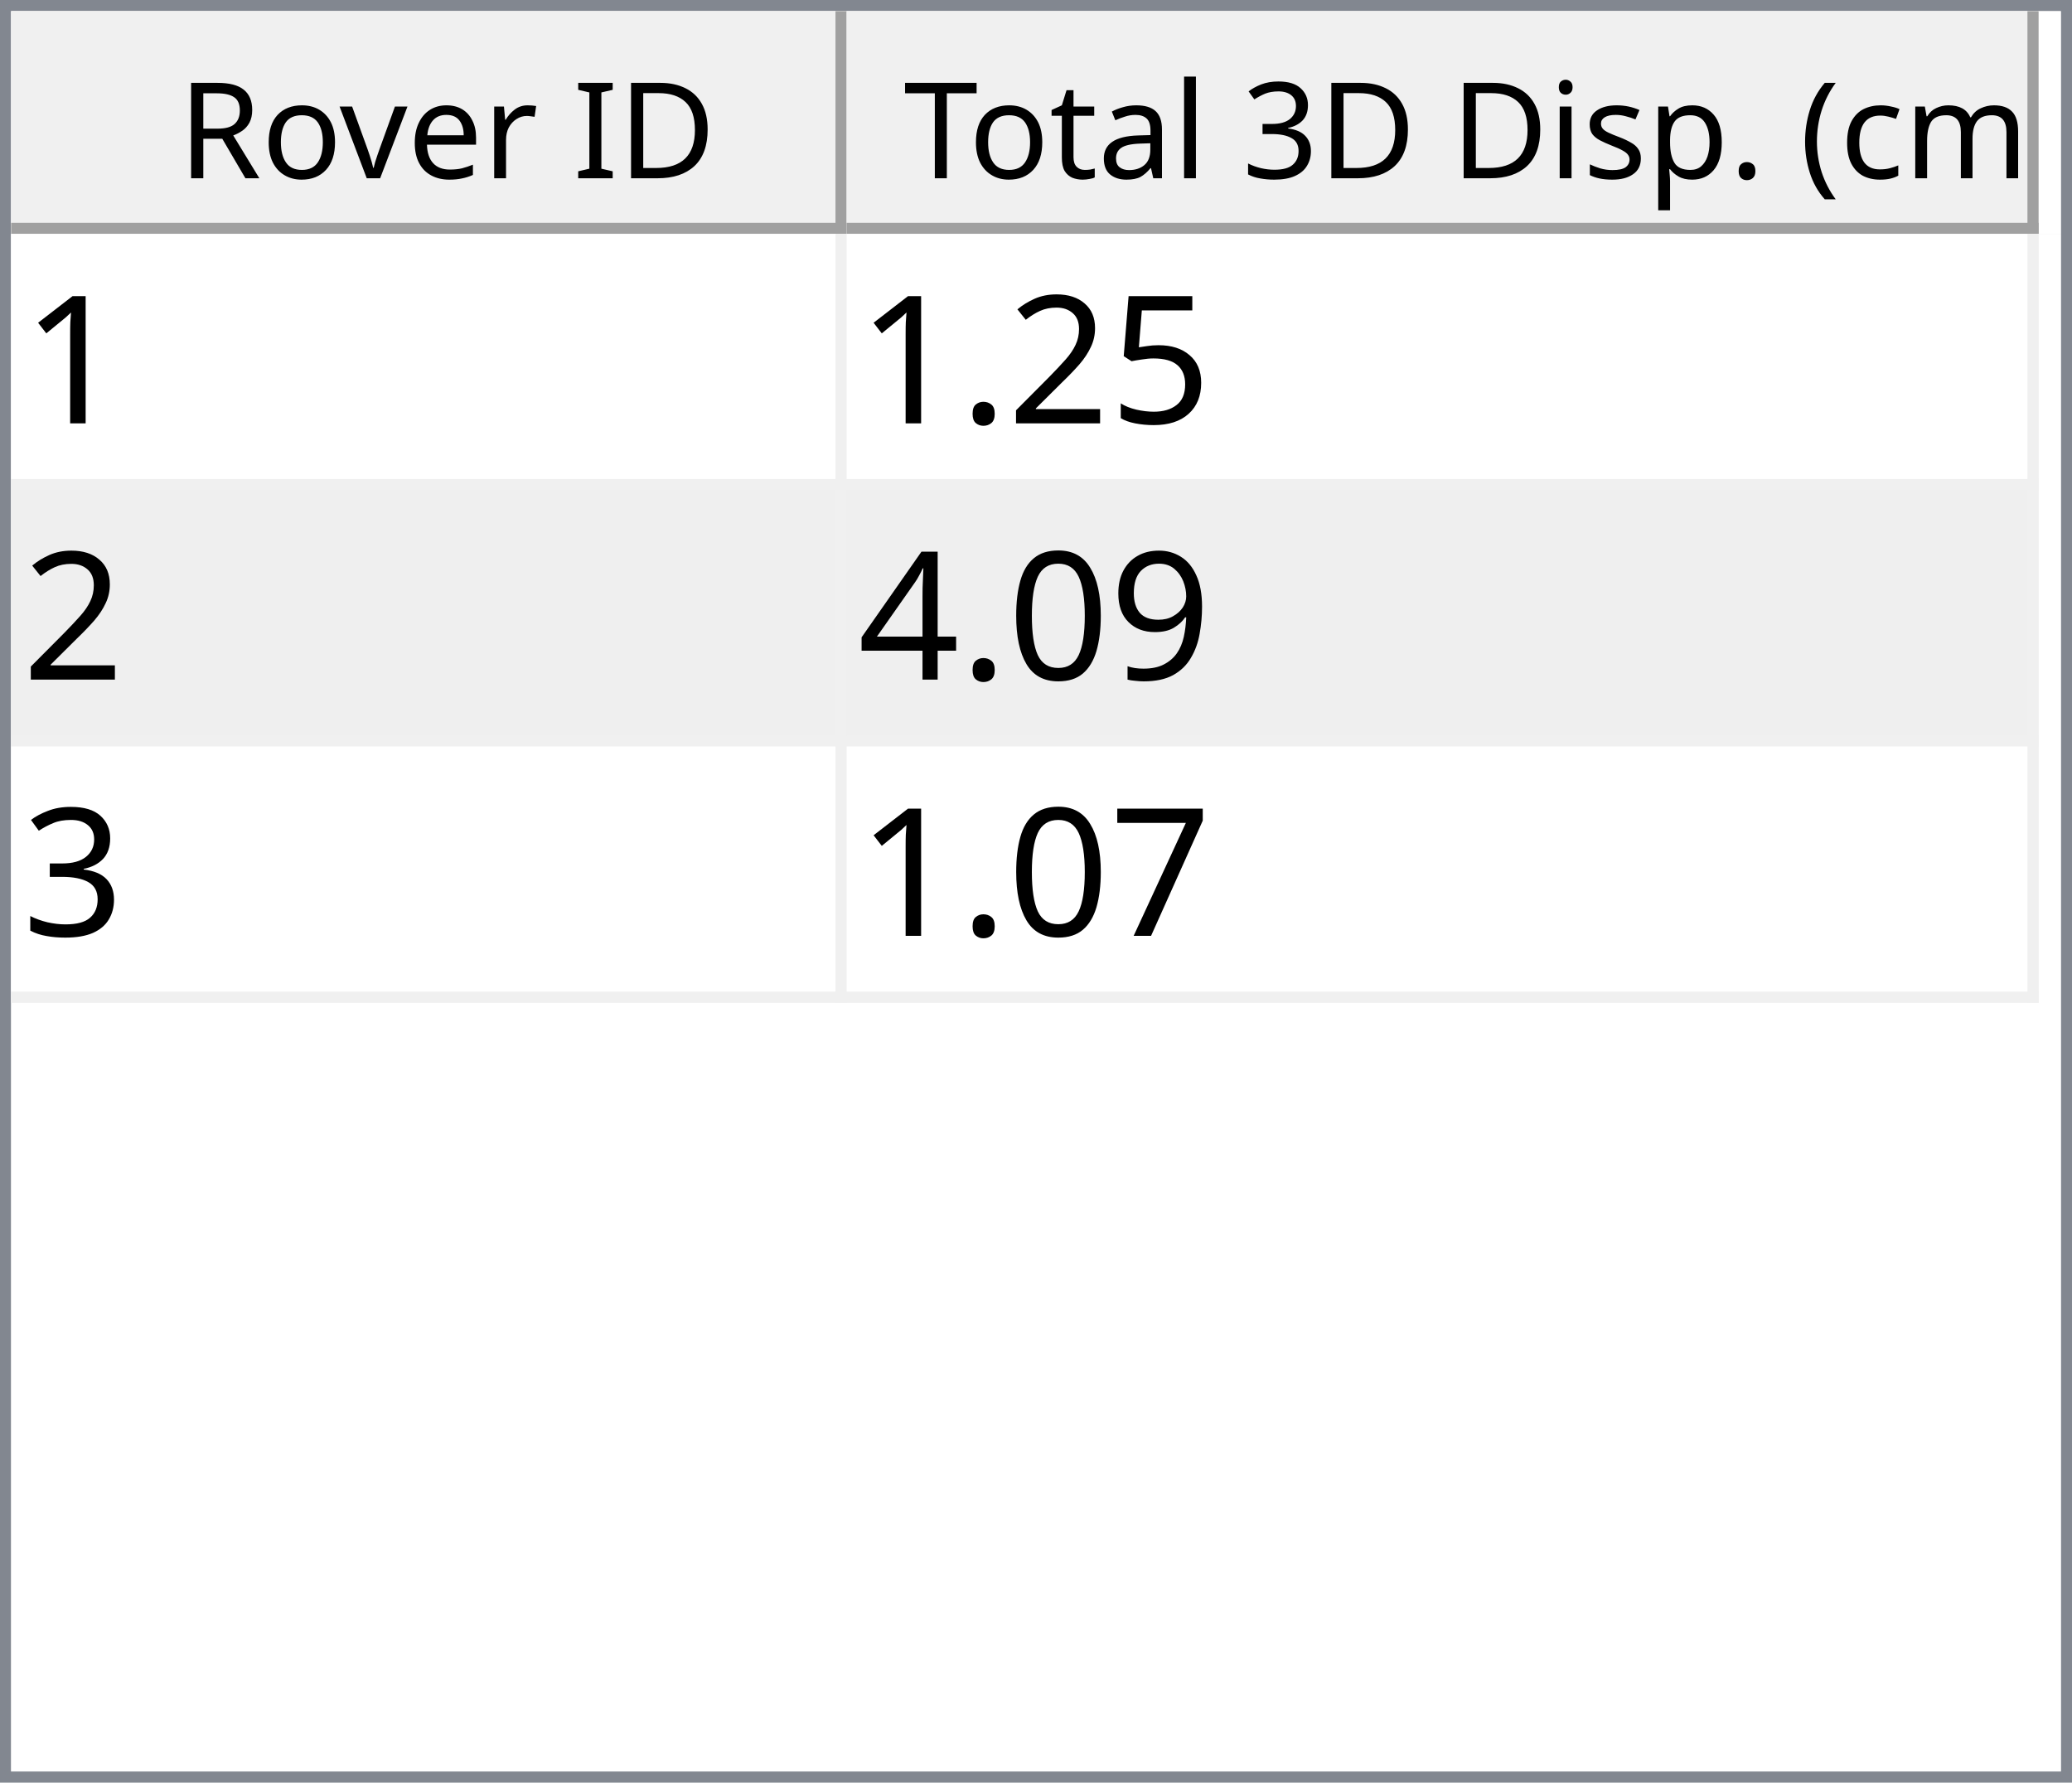
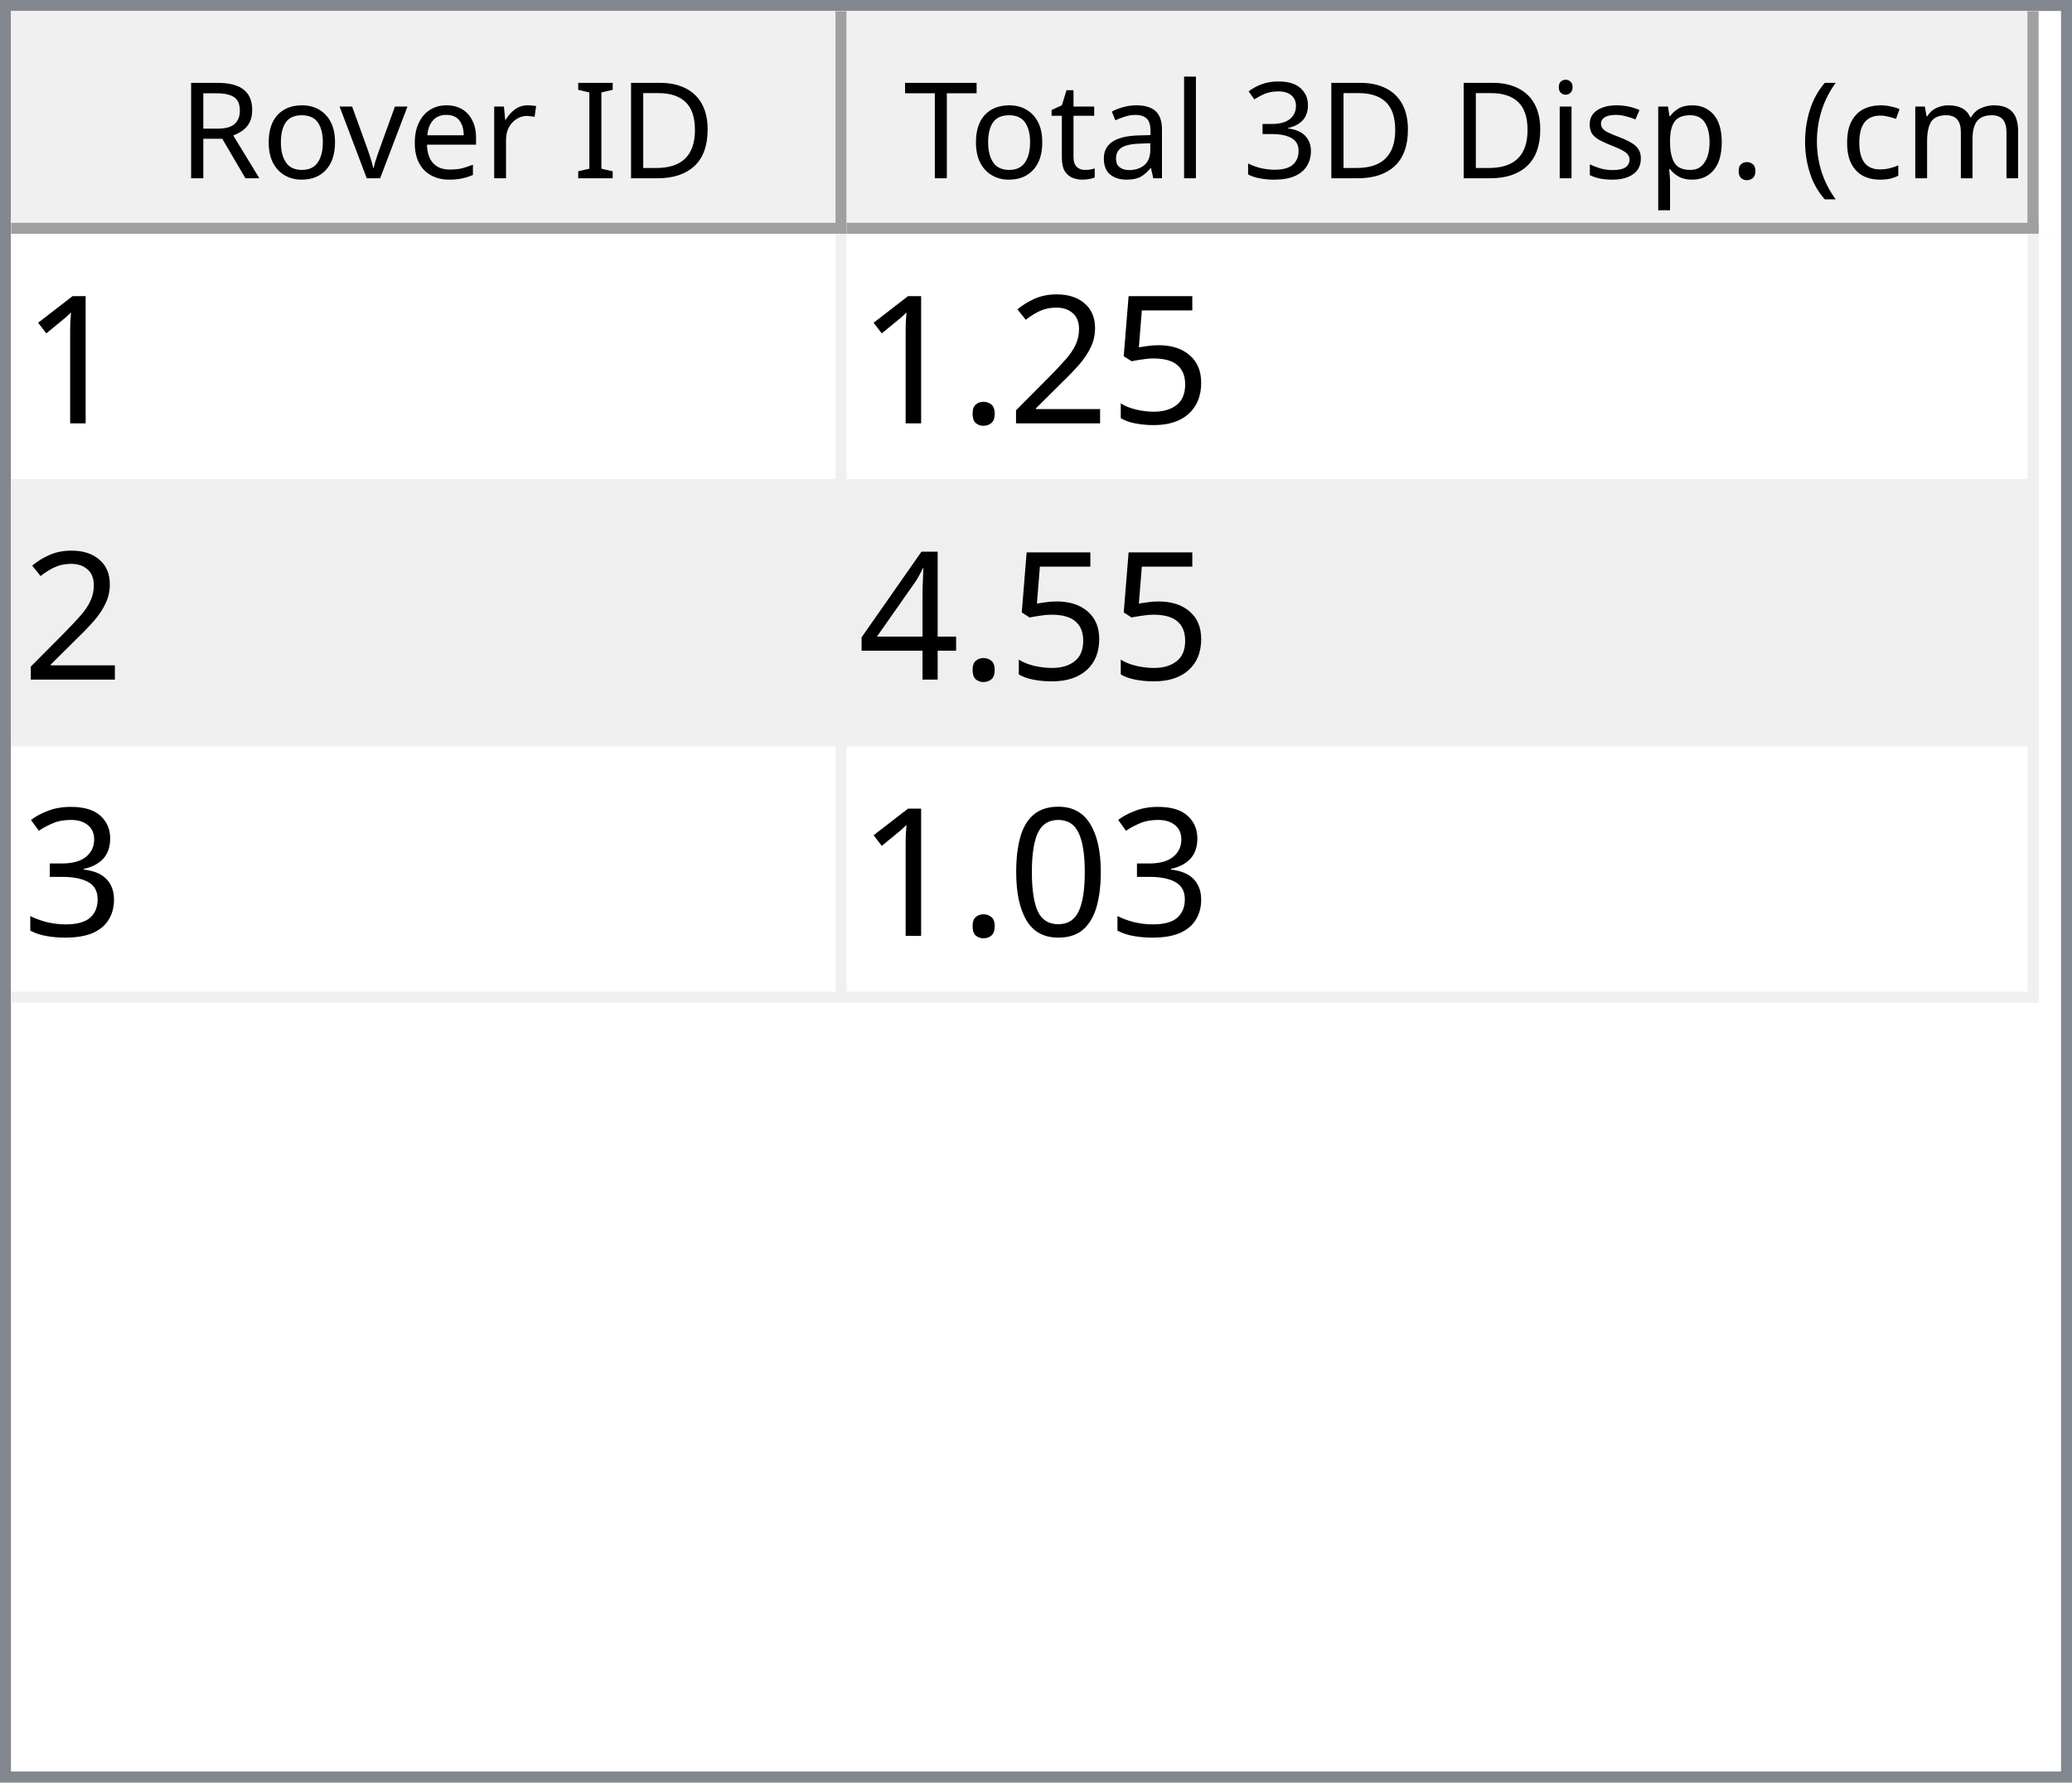
<svg xmlns="http://www.w3.org/2000/svg" style="fill-opacity:1; color-rendering:auto; color-interpolation:auto; text-rendering:auto; stroke:black; stroke-linecap:square; stroke-miterlimit:10; shape-rendering:auto; stroke-opacity:1; fill:black; stroke-dasharray:none; font-weight:normal; stroke-width:1; font-family:'Dialog'; font-style:normal; stroke-linejoin:miter; font-size:12px; stroke-dashoffset:0; image-rendering:auto;" width="186" height="160">
  <defs id="genericDefs" />
  <g>
    <defs id="defs1">
      <clipPath clipPathUnits="userSpaceOnUse" id="clipPath1">
        <path d="M0 0 L186 0 L186 160 L0 160 L0 0 Z" />
      </clipPath>
      <clipPath clipPathUnits="userSpaceOnUse" id="clipPath2">
        <path d="M0 0 L0 160 L186 160 L186 0 Z" />
      </clipPath>
      <clipPath clipPathUnits="userSpaceOnUse" id="clipPath3">
        <path d="M0 0 L0 20 L184 20 L184 0 Z" />
      </clipPath>
      <clipPath clipPathUnits="userSpaceOnUse" id="clipPath4">
        <path d="M0 0 L0 20 L75 20 L75 0 Z" />
      </clipPath>
      <clipPath clipPathUnits="userSpaceOnUse" id="clipPath5">
        <path d="M1 1 L1 19 L74 19 L74 1 Z" />
      </clipPath>
      <clipPath clipPathUnits="userSpaceOnUse" id="clipPath6">
        <path d="M0 0 L0 18 L73 18 L73 0 Z" />
      </clipPath>
      <clipPath clipPathUnits="userSpaceOnUse" id="clipPath7">
        <path d="M-0.5 -0.5 L-0.5 19.5 L74.5 19.5 L74.5 -0.5 Z" />
      </clipPath>
      <clipPath clipPathUnits="userSpaceOnUse" id="clipPath8">
        <path d="M0 0 L0 20 L107 20 L107 0 Z" />
      </clipPath>
      <clipPath clipPathUnits="userSpaceOnUse" id="clipPath9">
        <path d="M1 1 L1 19 L106 19 L106 1 Z" />
      </clipPath>
      <clipPath clipPathUnits="userSpaceOnUse" id="clipPath10">
        <path d="M0 0 L0 18 L105 18 L105 0 Z" />
      </clipPath>
      <clipPath clipPathUnits="userSpaceOnUse" id="clipPath11">
        <path d="M-0.5 -0.5 L-0.5 19.5 L106.5 19.5 L106.5 -0.5 Z" />
      </clipPath>
      <clipPath clipPathUnits="userSpaceOnUse" id="clipPath12">
        <path d="M0 0 L0 138 L184 138 L184 0 Z" />
      </clipPath>
      <clipPath clipPathUnits="userSpaceOnUse" id="clipPath13">
        <path d="M0 0 L0 69 L182 69 L182 0 Z" />
      </clipPath>
      <clipPath clipPathUnits="userSpaceOnUse" id="clipPath14">
        <path d="M-0.5 -0.5 L-0.5 68.5 L181.5 68.5 L181.5 -0.5 Z" />
      </clipPath>
      <clipPath clipPathUnits="userSpaceOnUse" id="clipPath15">
        <path d="M0 0 L0 22 L74 22 L74 0 Z" />
      </clipPath>
      <clipPath clipPathUnits="userSpaceOnUse" id="clipPath16">
        <path d="M0 0 L0 22 L106 22 L106 0 Z" />
      </clipPath>
      <font horiz-adv-x="64.551" id="font1">
        <font-face ascent="107.91" descent="25.098" units-per-em="100" style="font-style:normal; font-family:Segoe UI; font-weight:normal;" />
        <missing-glyph horiz-adv-x="64.551" d="M8.109 0 L8.109 68.266 L56.453 68.266 L56.453 0 L8.109 0 ZM15.328 7.234 L49.219 7.234 L49.219 61.031 L15.328 61.031 L15.328 7.234 Z" />
        <glyph unicode="D" horiz-adv-x="70.117" d="M9.188 0 L9.188 70.016 L28.516 70.016 Q65.531 70.016 65.531 35.891 Q65.531 19.672 55.25 9.836 Q44.969 0 27.734 0 L9.188 0 ZM17.391 62.594 L17.391 7.422 L27.828 7.422 Q41.609 7.422 49.273 14.797 Q56.938 22.172 56.938 35.688 Q56.938 62.594 28.328 62.594 L17.391 62.594 Z" />
        <glyph unicode="I" horiz-adv-x="26.611" d="M17.391 0 L9.188 0 L9.188 70.016 L17.391 70.016 L17.391 0 Z" />
        <glyph unicode=" " horiz-adv-x="27.393" d="" />
        <glyph unicode="r" horiz-adv-x="34.766" d="M34.188 41.891 Q32.078 43.5 28.125 43.5 Q23 43.5 19.555 38.672 Q16.109 33.844 16.109 25.484 L16.109 0 L8.109 0 L8.109 50 L16.109 50 L16.109 39.703 L16.312 39.703 Q18.016 44.969 21.531 47.922 Q25.047 50.875 29.391 50.875 Q32.516 50.875 34.188 50.203 L34.188 41.891 Z" />
        <glyph unicode="e" horiz-adv-x="52.295" d="M48.297 23 L12.984 23 Q13.188 14.656 17.484 10.109 Q21.781 5.562 29.297 5.562 Q37.75 5.562 44.828 11.141 L44.828 3.609 Q38.234 -1.172 27.391 -1.172 Q16.797 -1.172 10.742 5.641 Q4.688 12.453 4.688 24.812 Q4.688 36.469 11.305 43.82 Q17.922 51.172 27.734 51.172 Q37.547 51.172 42.922 44.828 Q48.297 38.484 48.297 27.203 L48.297 23 ZM40.094 29.781 Q40.047 36.719 36.75 40.578 Q33.453 44.438 27.594 44.438 Q21.922 44.438 17.969 40.383 Q14.016 36.328 13.094 29.781 L40.094 29.781 Z" />
        <glyph unicode="v" horiz-adv-x="47.9" d="M47.406 50 L27.484 0 L19.625 0 L0.688 50 L9.469 50 L22.172 13.672 Q23.578 9.672 23.922 6.688 L24.125 6.688 Q24.609 10.453 25.688 13.484 L38.969 50 L47.406 50 Z" />
        <glyph unicode="o" horiz-adv-x="58.594" d="M29 -1.172 Q17.922 -1.172 11.305 5.836 Q4.688 12.844 4.688 24.422 Q4.688 37.016 11.57 44.094 Q18.453 51.172 30.172 51.172 Q41.359 51.172 47.633 44.289 Q53.906 37.406 53.906 25.203 Q53.906 13.234 47.141 6.031 Q40.375 -1.172 29 -1.172 ZM29.594 44.438 Q21.875 44.438 17.383 39.188 Q12.891 33.938 12.891 24.703 Q12.891 15.828 17.43 10.695 Q21.969 5.562 29.594 5.562 Q37.359 5.562 41.531 10.594 Q45.703 15.625 45.703 24.906 Q45.703 34.281 41.531 39.359 Q37.359 44.438 29.594 44.438 Z" />
        <glyph unicode="R" horiz-adv-x="59.814" d="M59.375 0 L49.609 0 L37.891 19.625 Q36.281 22.359 34.766 24.289 Q33.25 26.219 31.664 27.438 Q30.078 28.656 28.25 29.219 Q26.422 29.781 24.125 29.781 L17.391 29.781 L17.391 0 L9.188 0 L9.188 70.016 L30.078 70.016 Q34.672 70.016 38.555 68.867 Q42.438 67.719 45.289 65.375 Q48.141 63.031 49.758 59.547 Q51.375 56.062 51.375 51.375 Q51.375 47.703 50.273 44.656 Q49.172 41.609 47.148 39.211 Q45.125 36.812 42.266 35.133 Q39.406 33.453 35.844 32.516 L35.844 32.328 Q37.594 31.547 38.891 30.547 Q40.188 29.547 41.359 28.18 Q42.531 26.812 43.68 25.078 Q44.828 23.344 46.234 21.047 L59.375 0 ZM17.391 62.594 L17.391 37.203 L28.516 37.203 Q31.594 37.203 34.203 38.133 Q36.812 39.062 38.719 40.797 Q40.625 42.531 41.703 45.047 Q42.781 47.562 42.781 50.688 Q42.781 56.297 39.141 59.445 Q35.5 62.594 28.609 62.594 L17.391 62.594 Z" />
        <glyph unicode=")" horiz-adv-x="30.176" d="M8.297 -15.922 L1.172 -15.922 Q16.406 2.344 16.406 26.812 Q16.406 51.469 1.078 70.016 L8.297 70.016 Q23.531 52.156 23.531 26.703 Q23.531 1.375 8.297 -15.922 Z" />
        <glyph unicode="m" horiz-adv-x="86.133" d="M79.109 0 L71.094 0 L71.094 28.719 Q71.094 37.016 68.531 40.727 Q65.969 44.438 59.906 44.438 Q54.781 44.438 51.195 39.75 Q47.609 35.062 47.609 28.516 L47.609 0 L39.594 0 L39.594 29.688 Q39.594 44.438 28.219 44.438 Q22.953 44.438 19.531 40.016 Q16.109 35.594 16.109 28.516 L16.109 0 L8.109 0 L8.109 50 L16.109 50 L16.109 42.094 L16.312 42.094 Q21.625 51.172 31.844 51.172 Q36.969 51.172 40.773 48.312 Q44.578 45.453 46 40.828 Q51.562 51.172 62.594 51.172 Q79.109 51.172 79.109 30.812 L79.109 0 Z" />
        <glyph unicode="c" horiz-adv-x="46.191" d="M42.188 2.297 Q36.422 -1.172 28.516 -1.172 Q17.828 -1.172 11.258 5.789 Q4.688 12.75 4.688 23.828 Q4.688 36.188 11.766 43.68 Q18.844 51.172 30.672 51.172 Q37.25 51.172 42.281 48.734 L42.281 40.531 Q36.719 44.438 30.375 44.438 Q22.703 44.438 17.797 38.945 Q12.891 33.453 12.891 24.516 Q12.891 15.719 17.508 10.641 Q22.125 5.562 29.891 5.562 Q36.422 5.562 42.188 9.906 L42.188 2.297 Z" />
        <glyph unicode="(" horiz-adv-x="30.176" d="M29.109 -15.922 L21.969 -15.922 Q6.844 1.375 6.844 26.703 Q6.844 52.156 21.969 70.016 L29.203 70.016 Q13.875 51.469 13.875 26.812 Q13.875 2.344 29.109 -15.922 Z" />
        <glyph unicode="." horiz-adv-x="21.68" d="M10.891 -1.078 Q8.641 -1.078 7.055 0.539 Q5.469 2.156 5.469 4.391 Q5.469 6.641 7.055 8.273 Q8.641 9.906 10.891 9.906 Q13.188 9.906 14.797 8.273 Q16.406 6.641 16.406 4.391 Q16.406 2.156 14.797 0.539 Q13.188 -1.078 10.891 -1.078 Z" />
        <glyph unicode="p" horiz-adv-x="58.789" d="M16.312 7.234 L16.109 7.234 L16.109 -23 L8.109 -23 L8.109 50 L16.109 50 L16.109 41.219 L16.312 41.219 Q22.219 51.172 33.594 51.172 Q43.266 51.172 48.688 44.461 Q54.109 37.75 54.109 26.469 Q54.109 13.922 48 6.375 Q41.891 -1.172 31.297 -1.172 Q21.578 -1.172 16.312 7.234 ZM16.109 27.391 L16.109 20.406 Q16.109 14.203 20.141 9.883 Q24.172 5.562 30.375 5.562 Q37.641 5.562 41.773 11.133 Q45.906 16.703 45.906 26.609 Q45.906 34.969 42.047 39.703 Q38.188 44.438 31.594 44.438 Q24.609 44.438 20.359 39.578 Q16.109 34.719 16.109 27.391 Z" />
        <glyph unicode="s" horiz-adv-x="42.432" d="M5.078 1.812 L5.078 10.406 Q11.625 5.562 19.484 5.562 Q30.031 5.562 30.031 12.594 Q30.031 14.594 29.125 15.992 Q28.219 17.391 26.68 18.461 Q25.141 19.531 23.07 20.383 Q21 21.234 18.609 22.172 Q15.281 23.484 12.766 24.828 Q10.25 26.172 8.57 27.859 Q6.891 29.547 6.031 31.695 Q5.172 33.844 5.172 36.719 Q5.172 40.234 6.789 42.945 Q8.406 45.656 11.086 47.484 Q13.766 49.312 17.211 50.242 Q20.656 51.172 24.312 51.172 Q30.812 51.172 35.938 48.922 L35.938 40.828 Q30.422 44.438 23.25 44.438 Q21 44.438 19.195 43.922 Q17.391 43.406 16.094 42.477 Q14.797 41.547 14.086 40.258 Q13.375 38.969 13.375 37.406 Q13.375 35.453 14.086 34.133 Q14.797 32.812 16.164 31.789 Q17.531 30.766 19.484 29.938 Q21.438 29.109 23.922 28.125 Q27.25 26.859 29.883 25.516 Q32.516 24.172 34.375 22.484 Q36.234 20.797 37.234 18.602 Q38.234 16.406 38.234 13.375 Q38.234 9.672 36.602 6.938 Q34.969 4.203 32.234 2.398 Q29.5 0.594 25.93 -0.289 Q22.359 -1.172 18.453 -1.172 Q10.75 -1.172 5.078 1.812 Z" />
        <glyph unicode="i" horiz-adv-x="24.219" d="M12.203 62.703 Q10.062 62.703 8.547 64.164 Q7.031 65.625 7.031 67.875 Q7.031 70.125 8.547 71.609 Q10.062 73.094 12.203 73.094 Q14.406 73.094 15.945 71.609 Q17.484 70.125 17.484 67.875 Q17.484 65.719 15.945 64.211 Q14.406 62.703 12.203 62.703 ZM16.109 0 L8.109 0 L8.109 50 L16.109 50 L16.109 0 Z" />
        <glyph unicode="3" horiz-adv-x="53.906" d="M46.531 19.828 Q46.531 15.094 44.75 11.211 Q42.969 7.328 39.719 4.57 Q36.469 1.812 31.93 0.297 Q27.391 -1.219 21.922 -1.219 Q11.922 -1.219 6 2.594 L6 11.188 Q13.094 5.609 22.219 5.609 Q25.875 5.609 28.828 6.539 Q31.781 7.469 33.906 9.227 Q36.031 10.984 37.18 13.477 Q38.328 15.969 38.328 19.094 Q38.328 32.812 18.797 32.812 L12.984 32.812 L12.984 39.594 L18.5 39.594 Q35.797 39.594 35.797 52.484 Q35.797 64.406 22.609 64.406 Q15.188 64.406 8.688 59.422 L8.688 67.188 Q15.375 71.188 24.609 71.188 Q29 71.188 32.57 69.969 Q36.141 68.75 38.68 66.555 Q41.219 64.359 42.609 61.281 Q44 58.203 44 54.5 Q44 40.672 30.031 36.719 L30.031 36.531 Q33.594 36.141 36.625 34.797 Q39.656 33.453 41.852 31.305 Q44.047 29.156 45.289 26.25 Q46.531 23.344 46.531 19.828 Z" />
        <glyph unicode="l" horiz-adv-x="24.219" d="M16.109 0 L8.109 0 L8.109 74.031 L16.109 74.031 L16.109 0 Z" />
        <glyph unicode="a" horiz-adv-x="50.879" d="M43.891 0 L35.891 0 L35.891 7.812 L35.688 7.812 Q30.469 -1.172 20.312 -1.172 Q12.844 -1.172 8.617 2.781 Q4.391 6.734 4.391 13.281 Q4.391 27.297 20.906 29.594 L35.891 31.688 Q35.891 44.438 25.594 44.438 Q16.547 44.438 9.281 38.281 L9.281 46.484 Q16.656 51.172 26.266 51.172 Q43.891 51.172 43.891 32.516 L43.891 0 ZM35.891 25.297 L23.828 23.641 Q18.266 22.859 15.43 20.875 Q12.594 18.891 12.594 13.875 Q12.594 10.203 15.211 7.883 Q17.828 5.562 22.172 5.562 Q28.125 5.562 32.008 9.742 Q35.891 13.922 35.891 20.312 L35.891 25.297 Z" />
        <glyph unicode="t" horiz-adv-x="33.887" d="M31.297 0.484 Q28.469 -1.078 23.828 -1.078 Q10.688 -1.078 10.688 13.578 L10.688 43.172 L2.094 43.172 L2.094 50 L10.688 50 L10.688 62.203 L18.703 64.797 L18.703 50 L31.297 50 L31.297 43.172 L18.703 43.172 L18.703 14.984 Q18.703 9.969 20.414 7.82 Q22.125 5.672 26.078 5.672 Q29.109 5.672 31.297 7.328 L31.297 0.484 Z" />
        <glyph unicode="T" horiz-adv-x="52.393" d="M50.594 62.594 L30.375 62.594 L30.375 0 L22.172 0 L22.172 62.594 L2 62.594 L2 70.016 L50.594 70.016 L50.594 62.594 Z" />
      </font>
      <font horiz-adv-x="75.0" id="font2">
        <font-face ascent="100.537" descent="21.973" units-per-em="100" style="font-style:normal; font-family:sans-serif; font-weight:normal;" />
        <missing-glyph horiz-adv-x="75.0" d="M12.5 0 L12.5 62.5 L62.5 62.5 L62.5 0 L12.5 0 ZM14.062 1.562 L60.938 1.562 L60.938 60.938 L14.062 60.938 L14.062 1.562 Z" />
        <glyph unicode="1" horiz-adv-x="55.615" d="M37.25 0 L28.469 0 L28.469 56 Q25.297 52.984 20.141 49.953 Q14.984 46.922 10.891 45.406 L10.891 53.906 Q18.266 57.375 23.781 62.305 Q29.297 67.234 31.594 71.875 L37.25 71.875 L37.25 0 Z" />
        <glyph unicode="5" horiz-adv-x="55.615" d="M4.156 18.75 L13.375 19.531 Q14.406 12.797 18.141 9.398 Q21.875 6 27.156 6 Q33.5 6 37.891 10.789 Q42.281 15.578 42.281 23.484 Q42.281 31 38.062 35.352 Q33.844 39.703 27 39.703 Q22.75 39.703 19.336 37.773 Q15.922 35.844 13.969 32.766 L5.719 33.844 L12.641 70.609 L48.25 70.609 L48.25 62.203 L19.672 62.203 L15.828 42.969 Q22.266 47.469 29.344 47.469 Q38.719 47.469 45.164 40.969 Q51.609 34.469 51.609 24.266 Q51.609 14.547 45.953 7.469 Q39.062 -1.219 27.156 -1.219 Q17.391 -1.219 11.211 4.25 Q5.031 9.719 4.156 18.75 Z" />
        <glyph unicode="2" horiz-adv-x="55.615" d="M50.344 8.453 L50.344 0 L3.031 0 Q2.938 3.172 4.047 6.109 Q5.859 10.938 9.836 15.625 Q13.812 20.312 21.344 26.469 Q33.016 36.031 37.117 41.625 Q41.219 47.219 41.219 52.203 Q41.219 57.422 37.477 61.008 Q33.734 64.594 27.734 64.594 Q21.391 64.594 17.578 60.789 Q13.766 56.984 13.719 50.25 L4.688 51.172 Q5.609 61.281 11.664 66.578 Q17.719 71.875 27.938 71.875 Q38.234 71.875 44.242 66.164 Q50.25 60.453 50.25 52 Q50.25 47.703 48.492 43.555 Q46.734 39.406 42.656 34.812 Q38.578 30.219 29.109 22.219 Q21.188 15.578 18.945 13.211 Q16.703 10.844 15.234 8.453 L50.344 8.453 Z" />
        <glyph unicode="." horiz-adv-x="27.783" d="M9.078 0 L9.078 10.016 L19.094 10.016 L19.094 0 L9.078 0 Z" />
-         <glyph unicode="9" horiz-adv-x="55.615" d="M5.469 16.547 L13.922 17.328 Q14.984 11.375 18.016 8.688 Q21.047 6 25.781 6 Q29.828 6 32.883 7.859 Q35.938 9.719 37.891 12.82 Q39.844 15.922 41.164 21.195 Q42.484 26.469 42.484 31.938 Q42.484 32.516 42.438 33.688 Q39.797 29.5 35.234 26.883 Q30.672 24.266 25.344 24.266 Q16.453 24.266 10.305 30.711 Q4.156 37.156 4.156 47.703 Q4.156 58.594 10.578 65.234 Q17 71.875 26.656 71.875 Q33.641 71.875 39.43 68.117 Q45.219 64.359 48.219 57.398 Q51.219 50.438 51.219 37.25 Q51.219 23.531 48.242 15.406 Q45.266 7.281 39.383 3.031 Q33.5 -1.219 25.594 -1.219 Q17.188 -1.219 11.867 3.445 Q6.547 8.109 5.469 16.547 ZM41.453 48.141 Q41.453 55.719 37.43 60.156 Q33.406 64.594 27.734 64.594 Q21.875 64.594 17.531 59.812 Q13.188 55.031 13.188 47.406 Q13.188 40.578 17.312 36.305 Q21.438 32.031 27.484 32.031 Q33.594 32.031 37.523 36.305 Q41.453 40.578 41.453 48.141 Z" />
-         <glyph unicode="0" horiz-adv-x="55.615" d="M4.156 35.297 Q4.156 48 6.766 55.742 Q9.375 63.484 14.523 67.68 Q19.672 71.875 27.484 71.875 Q33.25 71.875 37.594 69.555 Q41.938 67.234 44.773 62.867 Q47.609 58.5 49.219 52.227 Q50.828 45.953 50.828 35.297 Q50.828 22.703 48.242 14.969 Q45.656 7.234 40.508 3.008 Q35.359 -1.219 27.484 -1.219 Q17.141 -1.219 11.234 6.203 Q4.156 15.141 4.156 35.297 ZM13.188 35.297 Q13.188 17.672 17.312 11.836 Q21.438 6 27.484 6 Q33.547 6 37.672 11.859 Q41.797 17.719 41.797 35.297 Q41.797 52.984 37.672 58.789 Q33.547 64.594 27.391 64.594 Q21.344 64.594 17.719 59.469 Q13.188 52.938 13.188 35.297 Z" />
        <glyph unicode="4" horiz-adv-x="55.615" d="M32.328 0 L32.328 17.141 L1.266 17.141 L1.266 25.203 L33.938 71.578 L41.109 71.578 L41.109 25.203 L50.781 25.203 L50.781 17.141 L41.109 17.141 L41.109 0 L32.328 0 ZM32.328 25.203 L32.328 57.469 L9.906 25.203 L32.328 25.203 Z" />
        <glyph unicode="3" horiz-adv-x="55.615" d="M4.203 18.891 L12.984 20.062 Q14.5 12.594 18.141 9.297 Q21.781 6 27 6 Q33.203 6 37.477 10.297 Q41.75 14.594 41.75 20.953 Q41.75 27 37.797 30.93 Q33.844 34.859 27.734 34.859 Q25.25 34.859 21.531 33.891 L22.516 41.609 Q23.391 41.5 23.922 41.5 Q29.547 41.5 34.039 44.43 Q38.531 47.359 38.531 53.469 Q38.531 58.297 35.258 61.477 Q31.984 64.656 26.812 64.656 Q21.688 64.656 18.266 61.43 Q14.844 58.203 13.875 51.766 L5.078 53.328 Q6.688 62.156 12.398 67.016 Q18.109 71.875 26.609 71.875 Q32.469 71.875 37.398 69.359 Q42.328 66.844 44.945 62.5 Q47.562 58.156 47.562 53.266 Q47.562 48.641 45.07 44.828 Q42.578 41.016 37.703 38.766 Q44.047 37.312 47.562 32.695 Q51.078 28.078 51.078 21.141 Q51.078 11.766 44.242 5.25 Q37.406 -1.266 26.953 -1.266 Q17.531 -1.266 11.305 4.352 Q5.078 9.969 4.203 18.891 Z" />
-         <glyph unicode="7" horiz-adv-x="55.615" d="M4.734 62.203 L4.734 70.656 L51.078 70.656 L51.078 63.812 Q44.234 56.547 37.523 44.484 Q30.812 32.422 27.156 19.672 Q24.516 10.688 23.781 0 L14.75 0 Q14.891 8.453 18.062 20.414 Q21.234 32.375 27.172 43.484 Q33.109 54.594 39.797 62.203 L4.734 62.203 Z" />
+         <glyph unicode="0" horiz-adv-x="55.615" d="M4.156 35.297 Q4.156 48 6.766 55.742 Q9.375 63.484 14.523 67.68 Q19.672 71.875 27.484 71.875 Q33.25 71.875 37.594 69.555 Q41.938 67.234 44.773 62.867 Q47.609 58.5 49.219 52.227 Q50.828 45.953 50.828 35.297 Q50.828 22.703 48.242 14.969 Q45.656 7.234 40.508 3.008 Q35.359 -1.219 27.484 -1.219 Q17.141 -1.219 11.234 6.203 Q4.156 15.141 4.156 35.297 ZM13.188 35.297 Q13.188 17.672 17.312 11.836 Q21.438 6 27.484 6 Q33.547 6 37.672 11.859 Q41.797 17.719 41.797 35.297 Q41.797 52.984 37.672 58.789 Q33.547 64.594 27.391 64.594 Q21.344 64.594 17.719 59.469 Q13.188 52.938 13.188 35.297 Z" />
      </font>
    </defs>
    <g style="fill:white; stroke:white;">
      <rect x="0" y="0" width="186" style="clip-path:url(#clipPath1); stroke:none;" height="160" />
    </g>
    <g style="fill:white; text-rendering:optimizeSpeed; color-rendering:optimizeSpeed; image-rendering:optimizeSpeed; shape-rendering:crispEdges; stroke:white; color-interpolation:sRGB;">
      <rect x="0" width="186" height="160" y="0" style="stroke:none;" />
      <path style="stroke:none;" d="M0 160 L186 160 L186 0 L0 0 Z" />
    </g>
    <g style="fill:rgb(240,240,240); font-family:'Segoe UI'; stroke:rgb(240,240,240);">
      <rect x="0" y="0" width="186" style="clip-path:url(#clipPath2); stroke:none;" height="160" />
    </g>
    <g style="fill:rgb(130,135,144); font-family:'Segoe UI'; stroke:rgb(130,135,144);">
      <path d="M0 0 L186 0 L186 160 L0 160 L0 0 ZM1 1 L185 1 L185 159 L1 159 L1 1 Z" style="fill-rule:evenodd; clip-path:url(#clipPath2); stroke:none;" />
    </g>
    <g style="fill:white; font-family:'Segoe UI'; stroke:white;" transform="translate(1,1)">
      <rect x="0" y="0" width="184" style="clip-path:url(#clipPath3); stroke:none;" height="20" />
    </g>
    <g style="fill:rgb(240,240,240); font-family:'Segoe UI'; stroke:rgb(240,240,240);" transform="translate(1,1)">
      <rect x="0" y="0" width="75" style="clip-path:url(#clipPath4); stroke:none;" height="20" />
    </g>
    <g style="font-family:'Segoe UI';" transform="translate(2,2)">
      <text x="14" xml:space="preserve" y="14" style="clip-path:url(#clipPath6); stroke:none;">Rover ID</text>
    </g>
    <g style="fill:rgb(160,160,160); font-family:'Segoe UI'; stroke:rgb(160,160,160); stroke-linejoin:bevel;" transform="translate(1.5,1.5)">
      <line x1="74" x2="74" y1="0" style="fill:none; clip-path:url(#clipPath7);" y2="19" />
    </g>
    <g style="fill:rgb(160,160,160); font-family:'Segoe UI'; stroke:rgb(160,160,160); stroke-linejoin:bevel;" transform="matrix(1,0,0,1,1,1) translate(0.5,0.5)">
      <line x1="0" x2="74" y1="19" style="fill:none; clip-path:url(#clipPath7);" y2="19" />
    </g>
    <g style="fill:rgb(240,240,240); font-family:'Segoe UI'; stroke:rgb(240,240,240);" transform="translate(76,1)">
      <rect x="0" y="0" width="107" style="clip-path:url(#clipPath8); stroke:none;" height="20" />
    </g>
    <g style="font-family:'Segoe UI';" transform="translate(77,2)">
      <text x="1" xml:space="preserve" y="14" style="clip-path:url(#clipPath10); stroke:none;"> Total 3D Disp. (cm)</text>
    </g>
    <g style="fill:rgb(160,160,160); font-family:'Segoe UI'; stroke:rgb(160,160,160); stroke-linejoin:bevel;" transform="translate(76.5,1.5)">
      <line x1="106" x2="106" y1="0" style="fill:none; clip-path:url(#clipPath11);" y2="19" />
    </g>
    <g style="fill:rgb(160,160,160); font-family:'Segoe UI'; stroke:rgb(160,160,160); stroke-linejoin:bevel;" transform="matrix(1,0,0,1,76,1) translate(0.5,0.5)">
      <line x1="0" x2="106" y1="19" style="fill:none; clip-path:url(#clipPath11);" y2="19" />
    </g>
    <g style="fill:white; font-family:'Segoe UI'; stroke:white;" transform="translate(1,21)">
      <rect x="0" y="0" width="184" style="clip-path:url(#clipPath12); stroke:none;" height="138" />
    </g>
    <g style="fill:rgb(240,240,240); font-size:16px; font-family:sans-serif; stroke:rgb(240,240,240);" transform="translate(1,21)">
      <rect x="0" y="0" width="182" style="clip-path:url(#clipPath13); stroke:none;" height="69" />
      <line transform="translate(0.5,0.5)" x1="0" x2="181" y1="22" style="clip-path:url(#clipPath14); fill:none; stroke-linejoin:bevel;" y2="22" />
    </g>
    <g transform="matrix(1,0,0,1,1,21) translate(0.5,0.5)" style="fill:rgb(240,240,240); font-size:16px; font-family:sans-serif; stroke:rgb(240,240,240); stroke-linejoin:bevel;">
      <line x1="0" x2="181" y1="45" style="fill:none; clip-path:url(#clipPath14);" y2="45" />
    </g>
    <g transform="matrix(1,0,0,1,1,21) translate(0.5,0.5)" style="fill:rgb(240,240,240); font-size:16px; font-family:sans-serif; stroke:rgb(240,240,240); stroke-linejoin:bevel;">
      <line x1="0" x2="181" y1="68" style="fill:none; clip-path:url(#clipPath14);" y2="68" />
    </g>
    <g transform="matrix(1,0,0,1,1,21) translate(0.5,0.5)" style="fill:rgb(240,240,240); font-size:16px; font-family:sans-serif; stroke:rgb(240,240,240); stroke-linejoin:bevel;">
      <line x1="74" x2="74" y1="0" style="fill:none; clip-path:url(#clipPath14);" y2="68" />
    </g>
    <g transform="matrix(1,0,0,1,1,21) translate(0.5,0.5)" style="fill:rgb(240,240,240); font-size:16px; font-family:sans-serif; stroke:rgb(240,240,240); stroke-linejoin:bevel;">
      <line x1="181" x2="181" y1="0" style="fill:none; clip-path:url(#clipPath14);" y2="68" />
    </g>
    <g style="fill:white; font-size:16px; font-family:sans-serif; stroke:white;" transform="matrix(1,0,0,1,1,21)">
      <rect x="0" y="0" width="74" style="clip-path:url(#clipPath15); stroke:none;" height="22" />
      <text x="1" y="17" style="fill:black; clip-path:url(#clipPath15); stroke:none;" xml:space="preserve">1</text>
    </g>
    <g style="fill:white; font-size:16px; font-family:sans-serif; stroke:white;" transform="matrix(1,0,0,1,1,21) translate(75,0)">
      <rect x="0" y="0" width="106" style="clip-path:url(#clipPath16); stroke:none;" height="22" />
      <text x="1" y="17" style="fill:black; clip-path:url(#clipPath16); stroke:none;" xml:space="preserve">1.25</text>
    </g>
    <g style="fill:rgb(239,239,239); font-size:16px; font-family:sans-serif; stroke:rgb(239,239,239);" transform="matrix(1,0,0,1,1,21) translate(0,23)">
      <rect x="0" y="0" width="74" style="clip-path:url(#clipPath15); stroke:none;" height="22" />
      <text x="1" y="17" style="fill:black; clip-path:url(#clipPath15); stroke:none;" xml:space="preserve">2</text>
    </g>
    <g style="fill:rgb(239,239,239); font-size:16px; font-family:sans-serif; stroke:rgb(239,239,239);" transform="matrix(1,0,0,1,1,21) translate(75,23)">
      <rect x="0" y="0" width="106" style="clip-path:url(#clipPath16); stroke:none;" height="22" />
-       <text x="1" y="17" style="fill:black; clip-path:url(#clipPath16); stroke:none;" xml:space="preserve">4.09</text>
+       <text x="1" y="17" style="fill:black; clip-path:url(#clipPath16); stroke:none;" xml:space="preserve">4.55</text>
    </g>
    <g style="fill:white; font-size:16px; font-family:sans-serif; stroke:white;" transform="matrix(1,0,0,1,1,21) translate(0,46)">
      <rect x="0" y="0" width="74" style="clip-path:url(#clipPath15); stroke:none;" height="22" />
      <text x="1" y="17" style="fill:black; clip-path:url(#clipPath15); stroke:none;" xml:space="preserve">3</text>
    </g>
    <g style="fill:white; font-size:16px; font-family:sans-serif; stroke:white;" transform="matrix(1,0,0,1,1,21) translate(75,46)">
      <rect x="0" y="0" width="106" style="clip-path:url(#clipPath16); stroke:none;" height="22" />
-       <text x="1" y="17" style="fill:black; clip-path:url(#clipPath16); stroke:none;" xml:space="preserve">1.07</text>
+       <text x="1" y="17" style="fill:black; clip-path:url(#clipPath16); stroke:none;" xml:space="preserve">1.03</text>
    </g>
  </g>
</svg>
